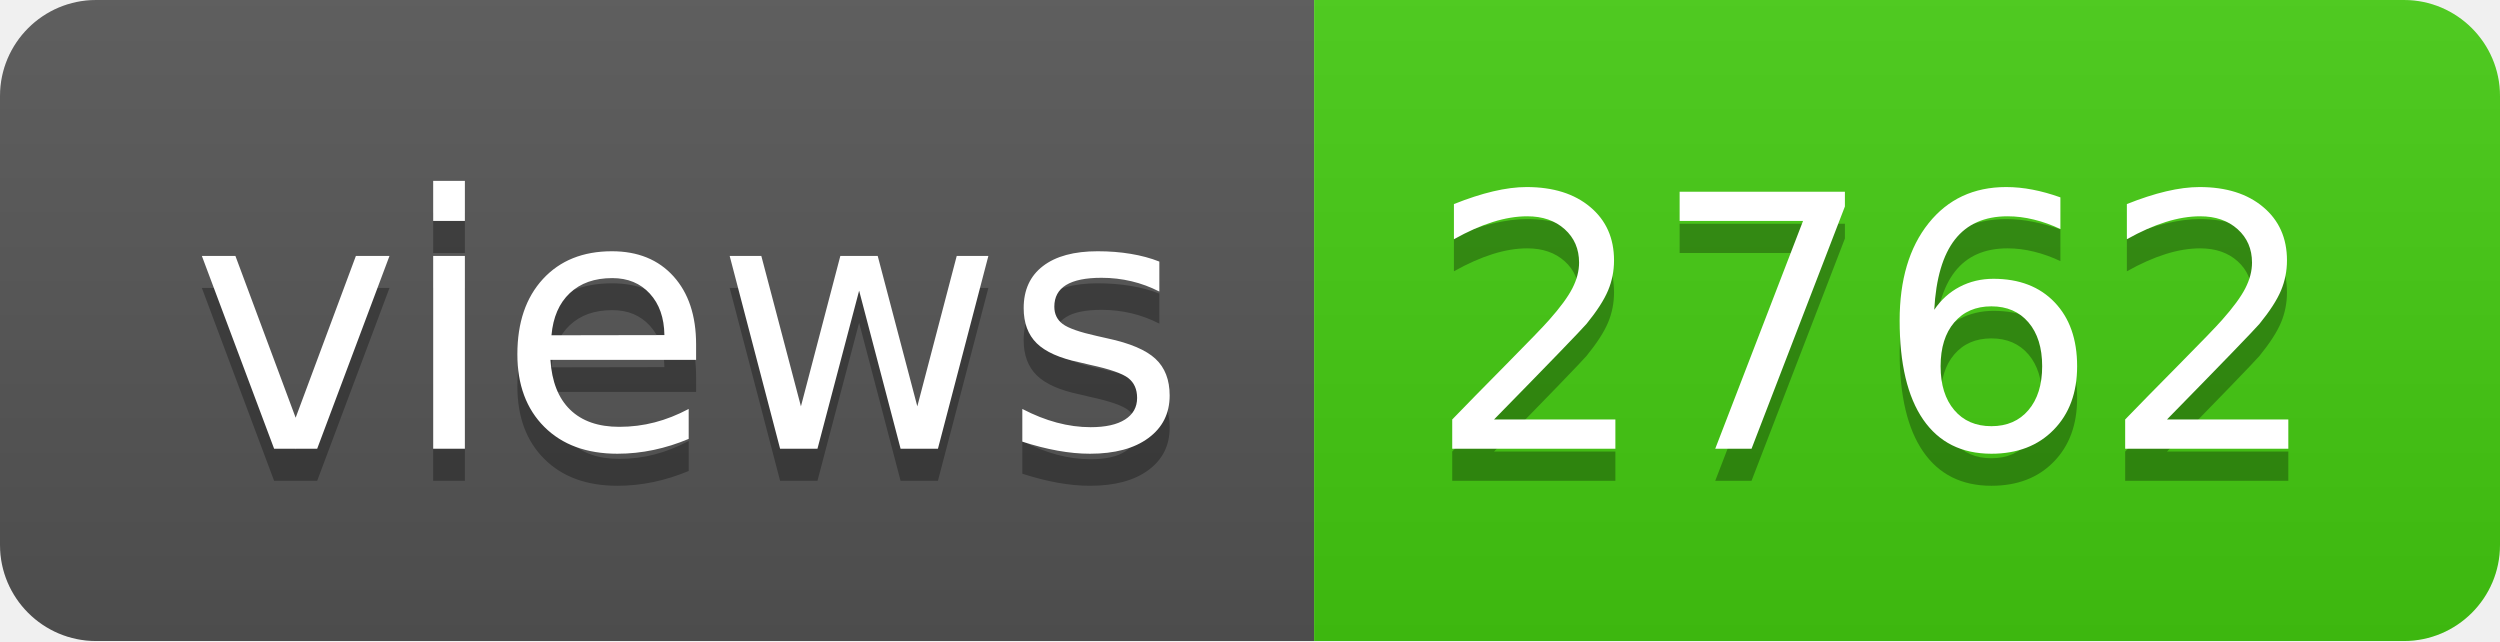
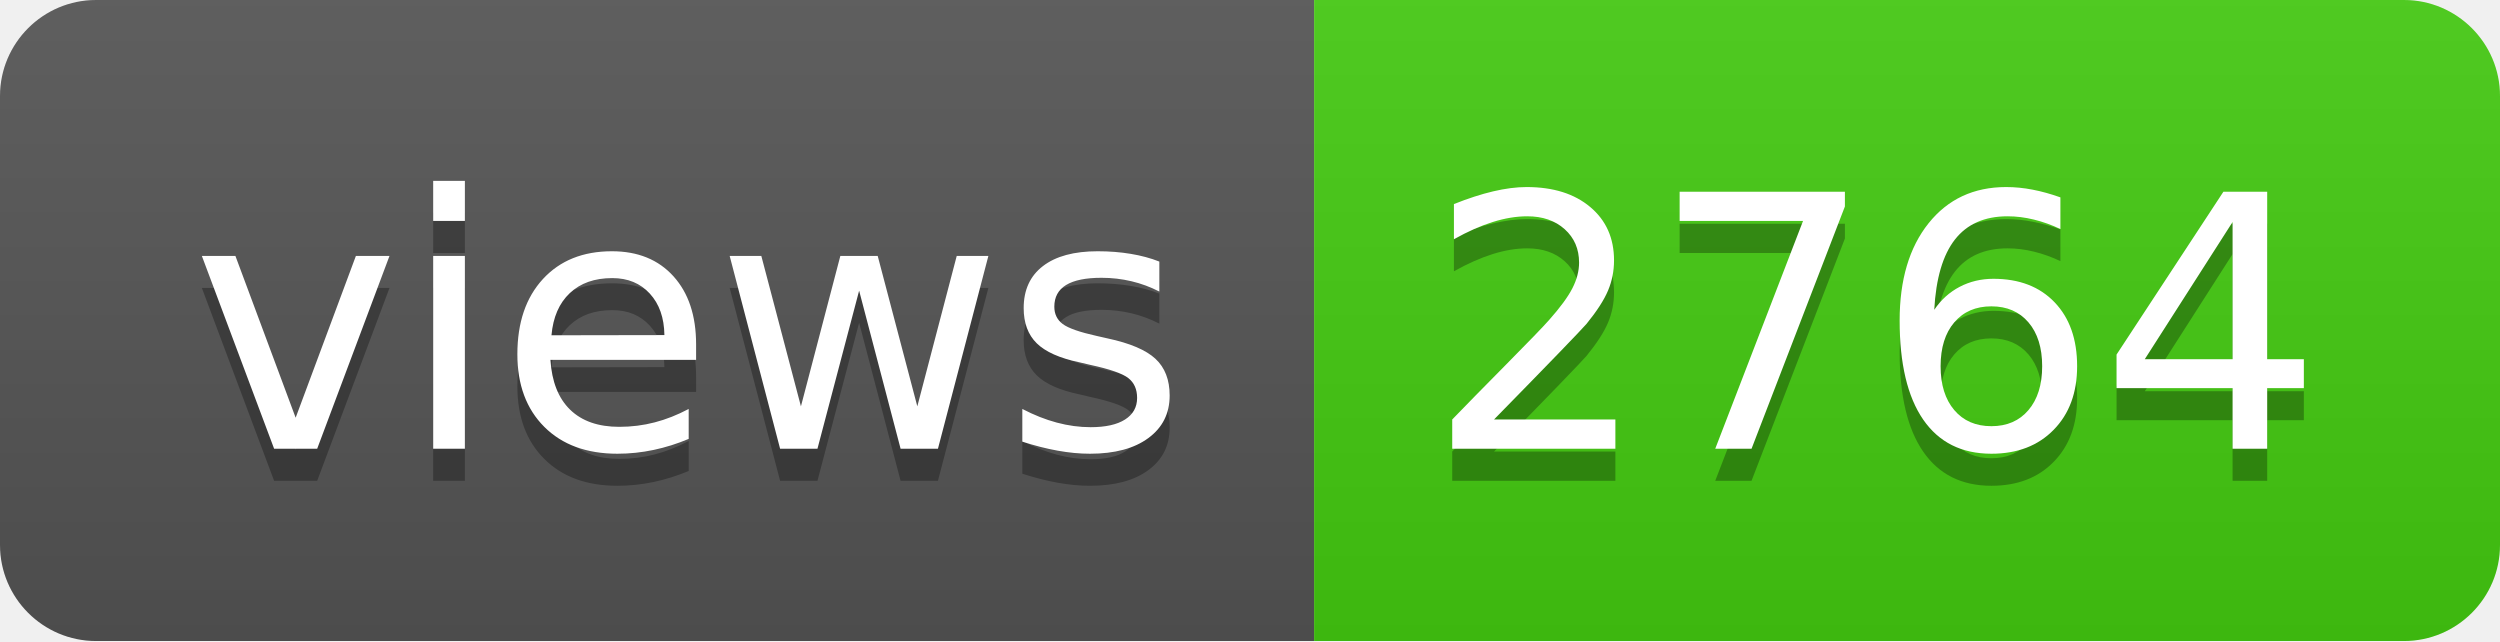
- <svg xmlns="http://www.w3.org/2000/svg" width="78" height="20" role="img" aria-label="views: 2762">
+ <svg xmlns="http://www.w3.org/2000/svg" width="78" height="20" role="img" aria-label="views: 2764">
  <linearGradient id="s" x2="0" y2="100%">
    <stop offset="0" stop-color="#bbb" stop-opacity=".1" />
    <stop offset="1" stop-opacity=".1" />
  </linearGradient>
  <clipPath id="r">
    <rect width="78" height="20" rx="3" fill="#fff" />
  </clipPath>
  <g clip-path="url(#r)">
    <rect width="41" height="20" fill="#555" />
    <rect x="41" width="37" height="20" fill="#4c1" />
    <rect width="78" height="20" fill="url(#s)" />
  </g>
  <g fill="#fff" text-anchor="middle" font-family="Verdana,Geneva,DejaVu Sans,sans-serif" text-rendering="geometricPrecision" font-size="110">
    <text aria-hidden="true" x="215" y="150" fill="#010101" fill-opacity=".3" transform="scale(.1)" textLength="310">views</text>
    <text x="215" y="140" transform="scale(.1)" fill="#fff" textLength="310">views</text>
-     <text aria-hidden="true" x="585" y="150" fill="#010101" fill-opacity=".3" transform="scale(.1)" textLength="270">2762</text>
-     <text x="585" y="140" transform="scale(.1)" fill="#fff" textLength="270">2762</text>
+     <text aria-hidden="true" x="585" y="150" fill="#010101" fill-opacity=".3" transform="scale(.1)" textLength="270">2764</text>
+     <text x="585" y="140" transform="scale(.1)" fill="#fff" textLength="270">2764</text>
  </g>
</svg>
